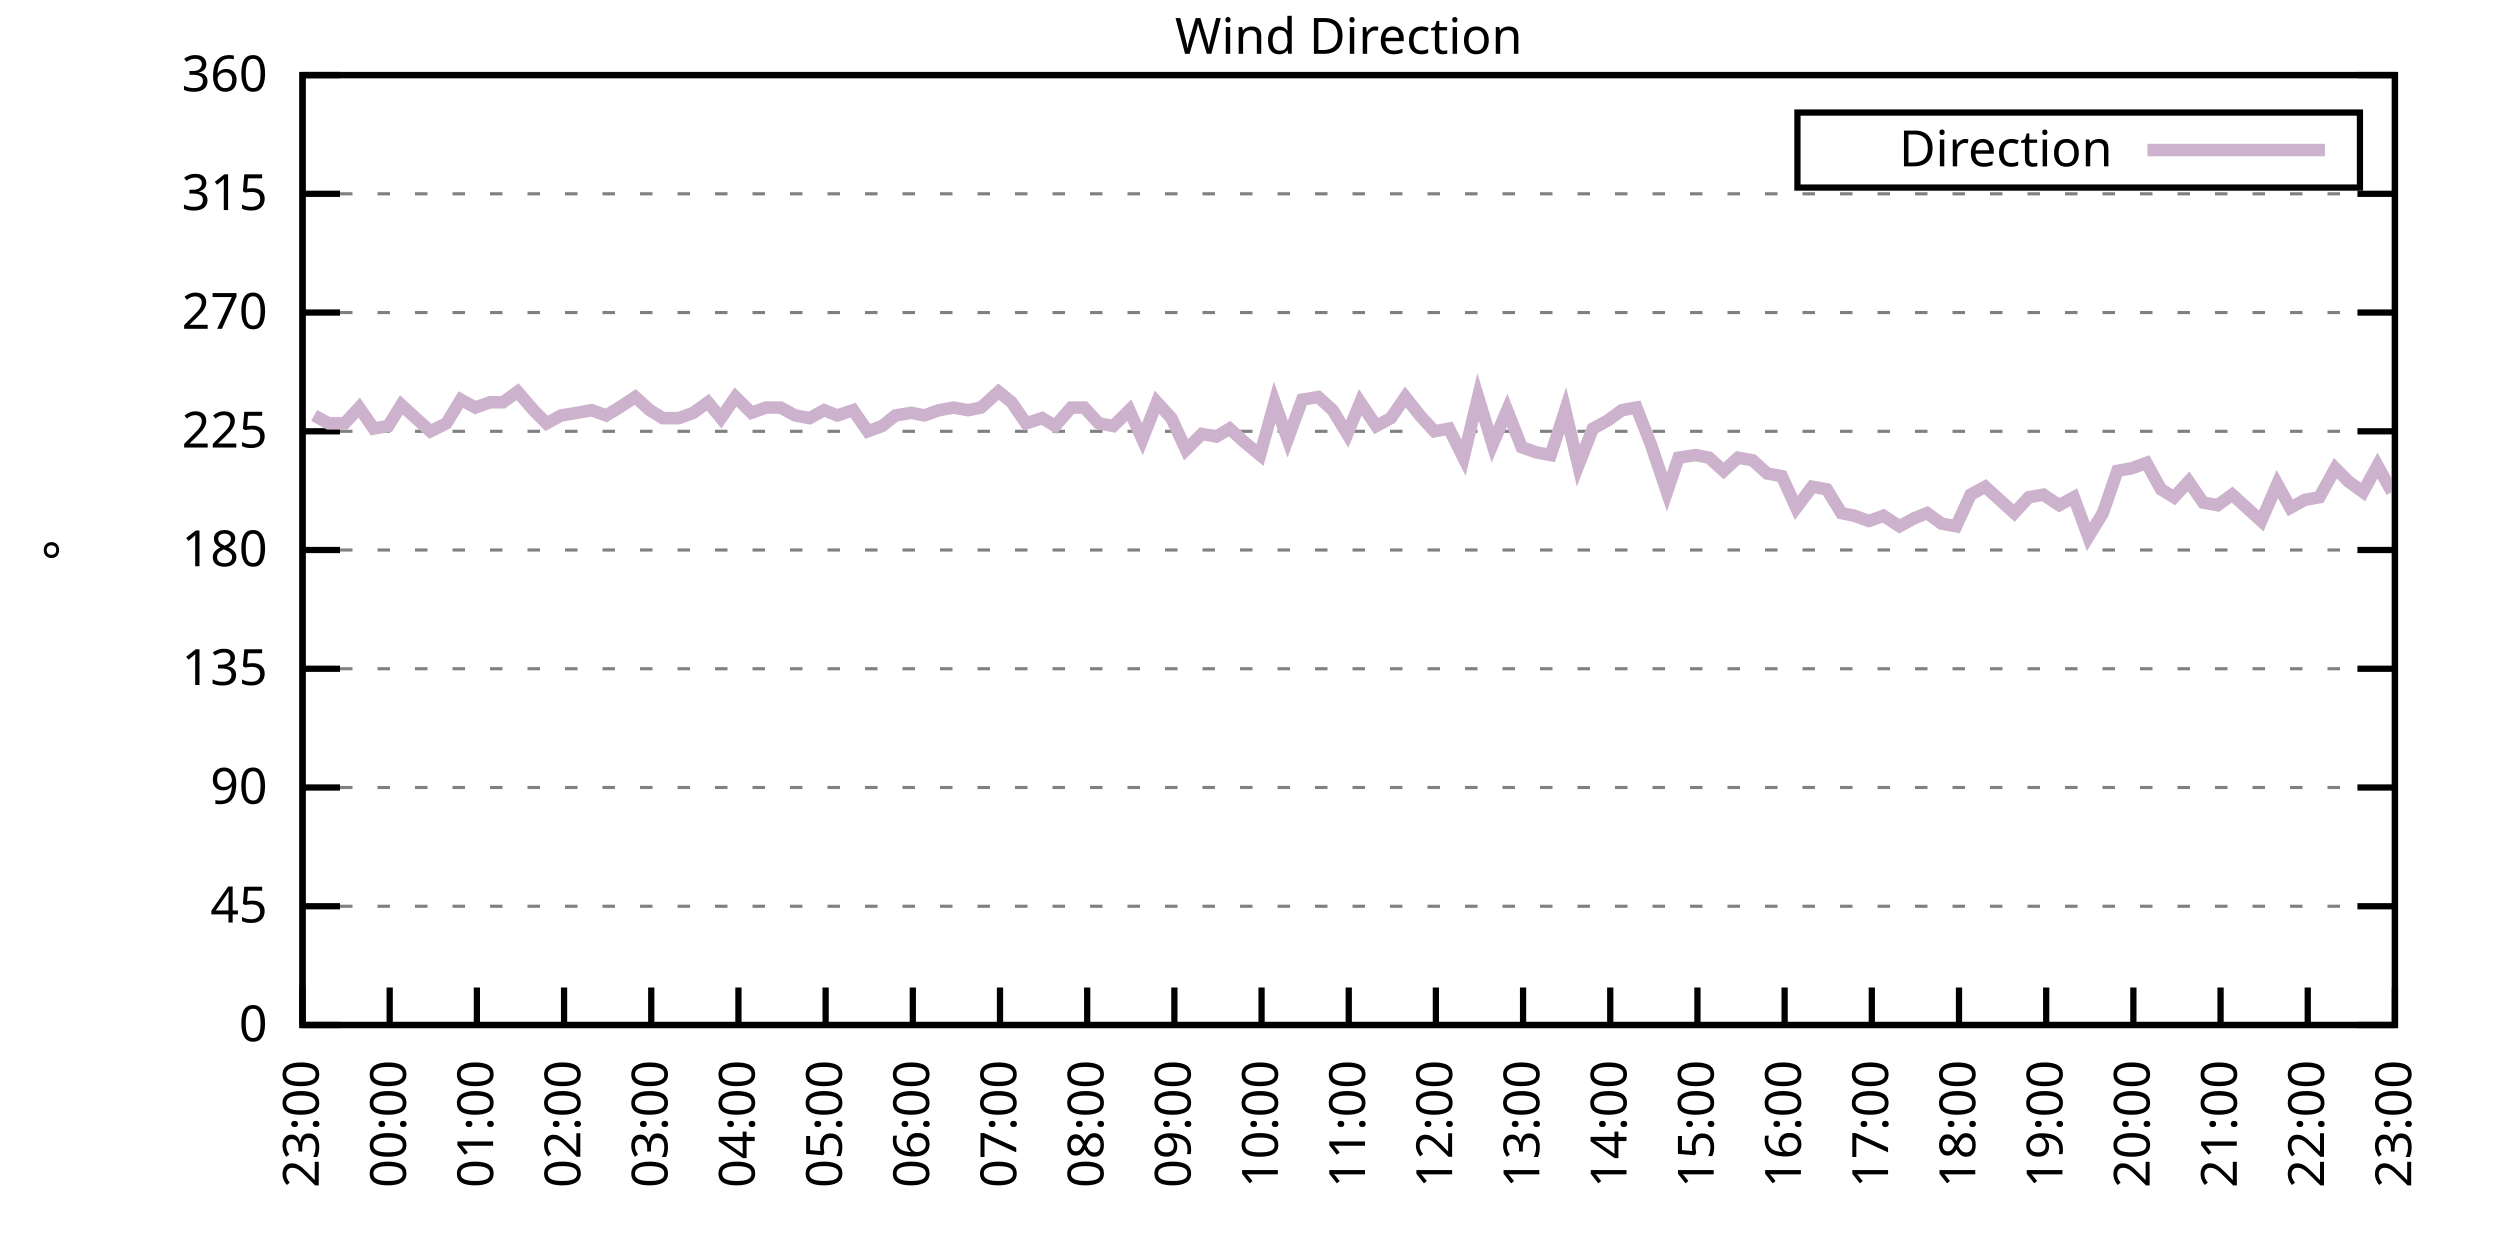
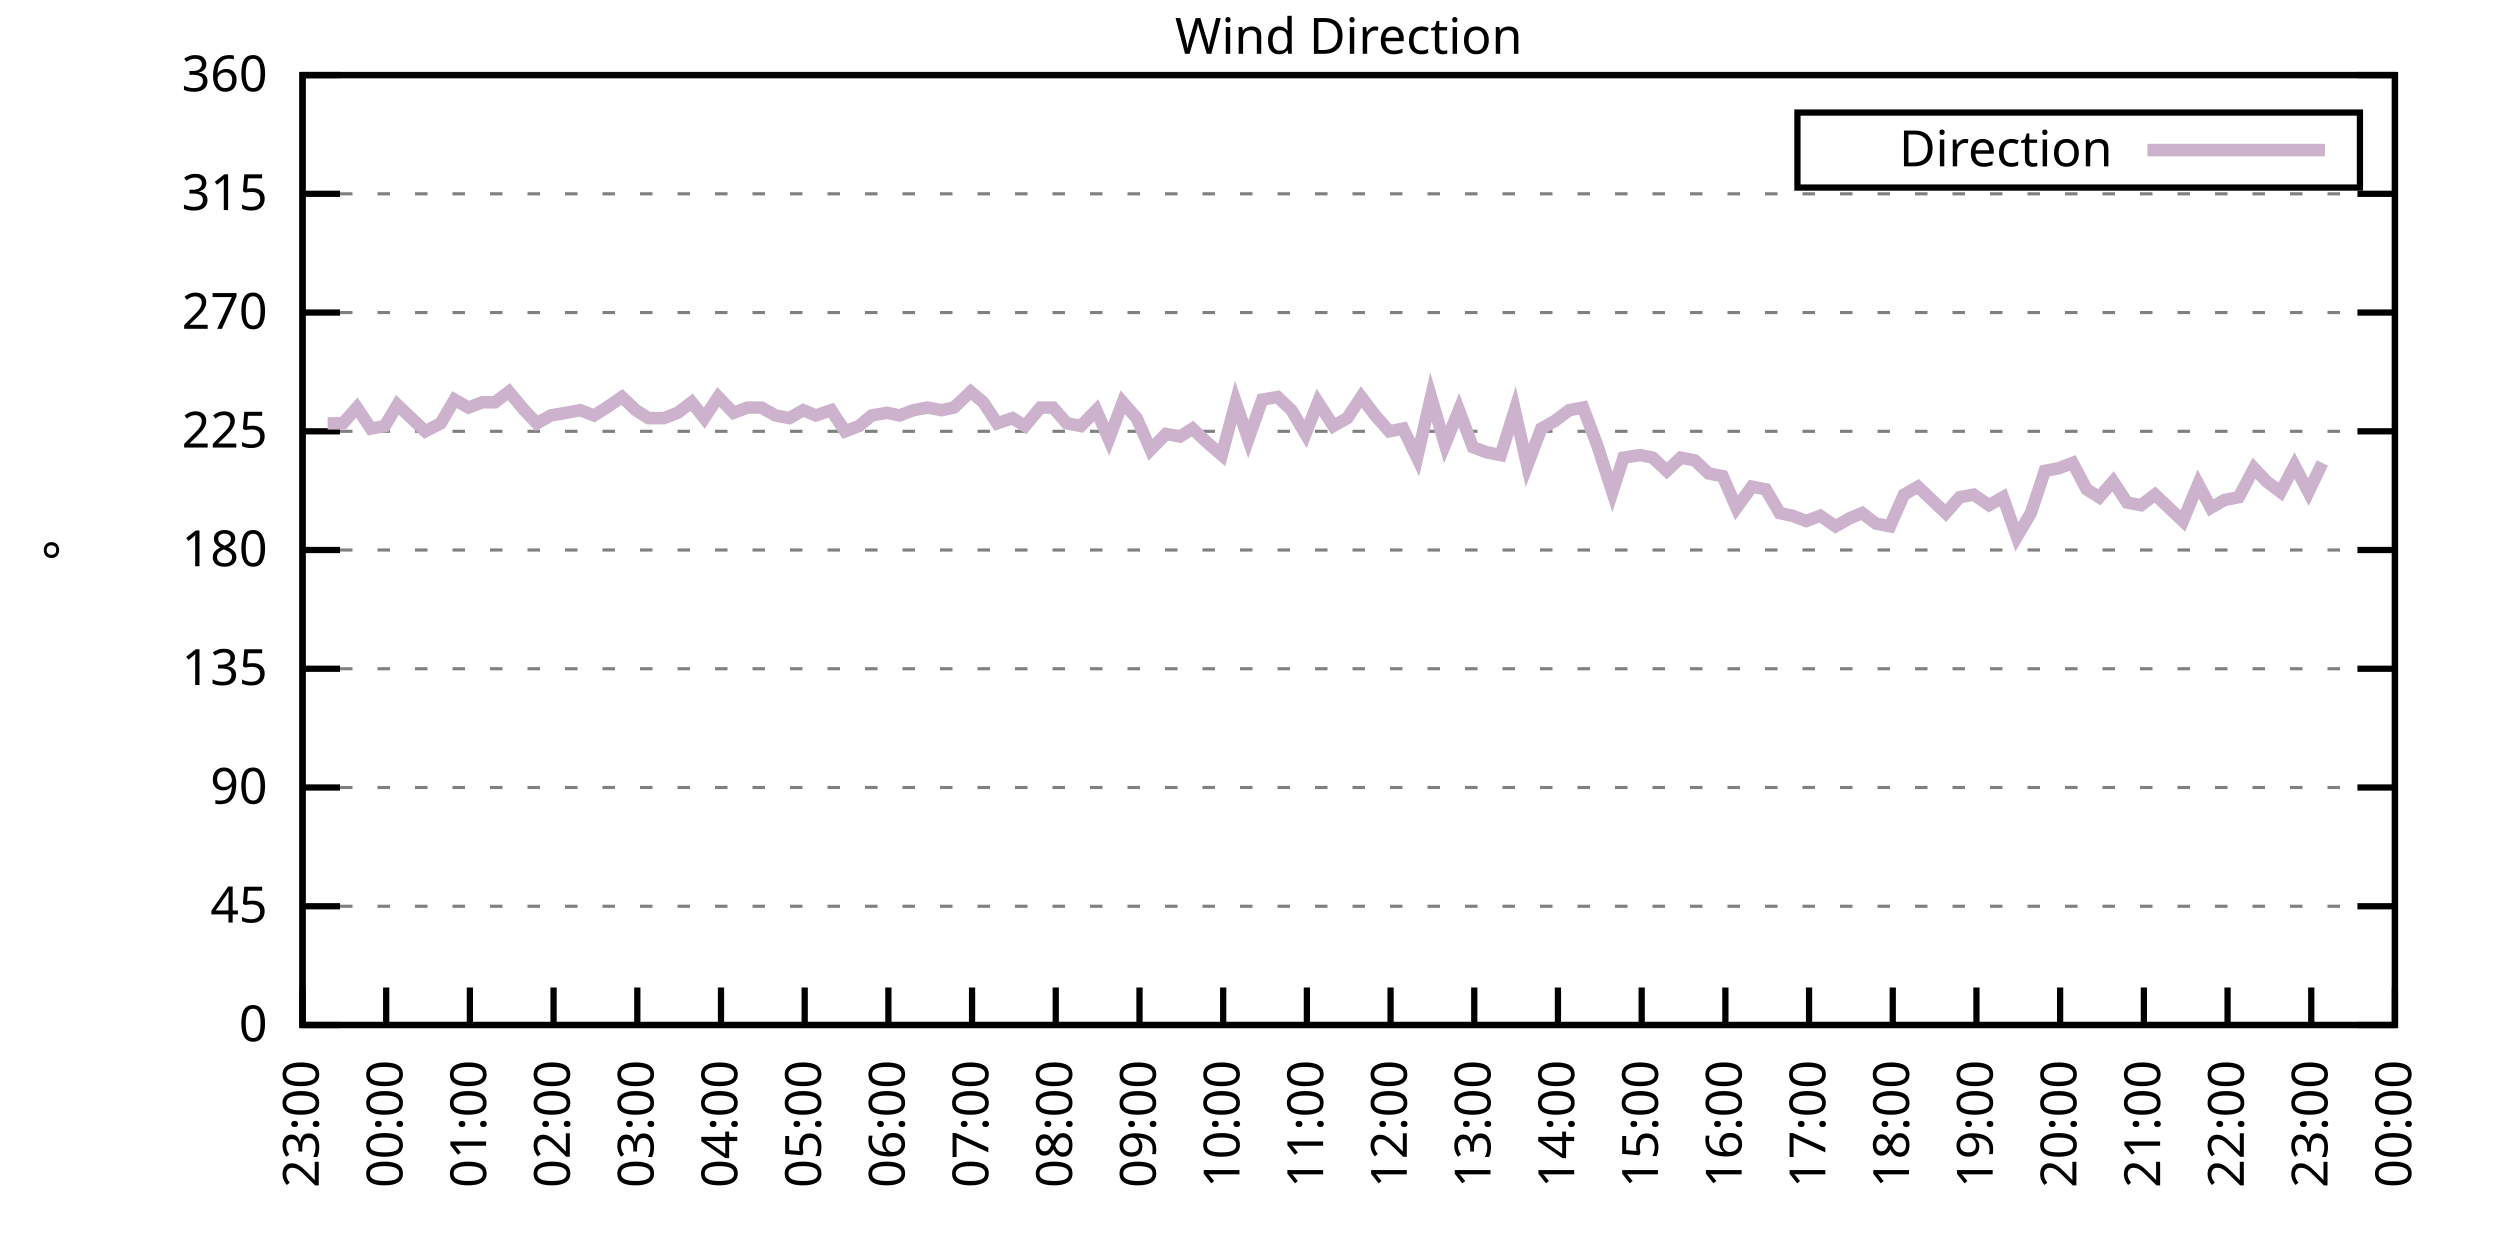
<svg xmlns="http://www.w3.org/2000/svg" xmlns:xlink="http://www.w3.org/1999/xlink" width="400" height="200" viewBox="0 0 400 200">
  <g id="gnuplot_canvas">
    <rect x="0" y="0" width="400" height="200" fill="none" />
    <defs>
      <circle id="gpDot" r="0.5" stroke-width="0.5" stroke="currentColor" />
      <path id="gpPt0" stroke-width="0.333" stroke="currentColor" d="M-1,0 h2 M0,-1 v2" />
      <path id="gpPt1" stroke-width="0.333" stroke="currentColor" d="M-1,-1 L1,1 M1,-1 L-1,1" />
      <path id="gpPt2" stroke-width="0.333" stroke="currentColor" d="M-1,0 L1,0 M0,-1 L0,1 M-1,-1 L1,1 M-1,1 L1,-1" />
      <rect id="gpPt3" stroke-width="0.333" stroke="currentColor" x="-1" y="-1" width="2" height="2" />
      <rect id="gpPt4" stroke-width="0.333" stroke="currentColor" fill="currentColor" x="-1" y="-1" width="2" height="2" />
      <circle id="gpPt5" stroke-width="0.333" stroke="currentColor" cx="0" cy="0" r="1" />
      <use xlink:href="#gpPt5" id="gpPt6" fill="currentColor" stroke="none" />
      <path id="gpPt7" stroke-width="0.333" stroke="currentColor" d="M0,-1.33 L-1.33,0.67 L1.33,0.67 z" />
      <use xlink:href="#gpPt7" id="gpPt8" fill="currentColor" stroke="none" />
      <use xlink:href="#gpPt7" id="gpPt9" stroke="currentColor" transform="rotate(180)" />
      <use xlink:href="#gpPt9" id="gpPt10" fill="currentColor" stroke="none" />
      <use xlink:href="#gpPt3" id="gpPt11" stroke="currentColor" transform="rotate(45)" />
      <use xlink:href="#gpPt11" id="gpPt12" fill="currentColor" stroke="none" />
      <path id="gpPt13" stroke-width="0.333" stroke="currentColor" d="M0,1.330 L1.265,0.411 L0.782,-1.067 L-0.782,-1.076 L-1.265,0.411 z" />
      <use xlink:href="#gpPt13" id="gpPt14" fill="currentColor" stroke="none" />
      <filter id="textbox" filterUnits="objectBoundingBox" x="0" y="0" height="1" width="1">
        <feFlood flood-color="white" flood-opacity="1" result="bgnd" />
        <feComposite in="SourceGraphic" in2="bgnd" operator="atop" />
      </filter>
      <filter id="greybox" filterUnits="objectBoundingBox" x="0" y="0" height="1" width="1">
        <feFlood flood-color="lightgrey" flood-opacity="1" result="grey" />
        <feComposite in="SourceGraphic" in2="grey" operator="atop" />
      </filter>
    </defs>
    <g fill="none" color="white" stroke="currentColor" stroke-width="1.00" stroke-linecap="butt" stroke-linejoin="miter">
</g>
    <g fill="none" color="black" stroke="currentColor" stroke-width="1.00" stroke-linecap="butt" stroke-linejoin="miter">
      <g stroke="none" shape-rendering="crispEdges">
        <polygon fill="rgb(255, 255, 255)" points="48.40,164.00 383.18,164.00 383.18,12.02 48.40,12.02 " />
      </g>
    </g>
    <g fill="none" color="black" stroke="currentColor" stroke-width="1.00" stroke-linecap="butt" stroke-linejoin="miter">
</g>
    <g fill="none" color="black" stroke="black" stroke-width="0.50" stroke-linecap="butt" stroke-linejoin="miter">
</g>
    <g fill="none" color="gray" stroke="currentColor" stroke-width="0.50" stroke-linecap="butt" stroke-linejoin="miter">
      <path stroke="gray" stroke-dasharray="2,4" class="gridline" d="M48.40,164.00 L383.19,164.00  " />
    </g>
    <g fill="none" color="gray" stroke="gray" stroke-width="1.00" stroke-linecap="butt" stroke-linejoin="miter">
</g>
    <g fill="none" color="black" stroke="currentColor" stroke-width="1.00" stroke-linecap="butt" stroke-linejoin="miter">
      <path stroke="black" d="M48.40,164.00 L54.40,164.00 M383.19,164.00 L377.19,164.00  " />
      <g transform="translate(42.80,166.60)" stroke="none" fill="black" font-family="Sans" font-size="8.00" text-anchor="end">
        <text>
          <tspan font-family="Sans"> 0</tspan>
        </text>
      </g>
    </g>
    <g fill="none" color="black" stroke="currentColor" stroke-width="1.00" stroke-linecap="butt" stroke-linejoin="miter">
</g>
    <g fill="none" color="black" stroke="black" stroke-width="0.50" stroke-linecap="butt" stroke-linejoin="miter">
</g>
    <g fill="none" color="gray" stroke="currentColor" stroke-width="0.50" stroke-linecap="butt" stroke-linejoin="miter">
      <path stroke="gray" stroke-dasharray="2,4" class="gridline" d="M48.40,145.00 L383.19,145.00  " />
    </g>
    <g fill="none" color="gray" stroke="gray" stroke-width="1.00" stroke-linecap="butt" stroke-linejoin="miter">
</g>
    <g fill="none" color="black" stroke="currentColor" stroke-width="1.00" stroke-linecap="butt" stroke-linejoin="miter">
      <path stroke="black" d="M48.40,145.00 L54.40,145.00 M383.19,145.00 L377.19,145.00  " />
      <g transform="translate(42.80,147.60)" stroke="none" fill="black" font-family="Sans" font-size="8.00" text-anchor="end">
        <text>
          <tspan font-family="Sans"> 45</tspan>
        </text>
      </g>
    </g>
    <g fill="none" color="black" stroke="currentColor" stroke-width="1.00" stroke-linecap="butt" stroke-linejoin="miter">
</g>
    <g fill="none" color="black" stroke="black" stroke-width="0.50" stroke-linecap="butt" stroke-linejoin="miter">
</g>
    <g fill="none" color="gray" stroke="currentColor" stroke-width="0.50" stroke-linecap="butt" stroke-linejoin="miter">
      <path stroke="gray" stroke-dasharray="2,4" class="gridline" d="M48.40,126.00 L383.19,126.00  " />
    </g>
    <g fill="none" color="gray" stroke="gray" stroke-width="1.00" stroke-linecap="butt" stroke-linejoin="miter">
</g>
    <g fill="none" color="black" stroke="currentColor" stroke-width="1.00" stroke-linecap="butt" stroke-linejoin="miter">
      <path stroke="black" d="M48.40,126.00 L54.40,126.00 M383.19,126.00 L377.19,126.00  " />
      <g transform="translate(42.80,128.60)" stroke="none" fill="black" font-family="Sans" font-size="8.00" text-anchor="end">
        <text>
          <tspan font-family="Sans"> 90</tspan>
        </text>
      </g>
    </g>
    <g fill="none" color="black" stroke="currentColor" stroke-width="1.00" stroke-linecap="butt" stroke-linejoin="miter">
</g>
    <g fill="none" color="black" stroke="black" stroke-width="0.50" stroke-linecap="butt" stroke-linejoin="miter">
</g>
    <g fill="none" color="gray" stroke="currentColor" stroke-width="0.50" stroke-linecap="butt" stroke-linejoin="miter">
      <path stroke="gray" stroke-dasharray="2,4" class="gridline" d="M48.40,107.00 L383.19,107.00  " />
    </g>
    <g fill="none" color="gray" stroke="gray" stroke-width="1.00" stroke-linecap="butt" stroke-linejoin="miter">
</g>
    <g fill="none" color="black" stroke="currentColor" stroke-width="1.00" stroke-linecap="butt" stroke-linejoin="miter">
      <path stroke="black" d="M48.40,107.00 L54.40,107.00 M383.19,107.00 L377.19,107.00  " />
      <g transform="translate(42.80,109.60)" stroke="none" fill="black" font-family="Sans" font-size="8.00" text-anchor="end">
        <text>
          <tspan font-family="Sans"> 135</tspan>
        </text>
      </g>
    </g>
    <g fill="none" color="black" stroke="currentColor" stroke-width="1.00" stroke-linecap="butt" stroke-linejoin="miter">
</g>
    <g fill="none" color="black" stroke="black" stroke-width="0.50" stroke-linecap="butt" stroke-linejoin="miter">
</g>
    <g fill="none" color="gray" stroke="currentColor" stroke-width="0.50" stroke-linecap="butt" stroke-linejoin="miter">
      <path stroke="gray" stroke-dasharray="2,4" class="gridline" d="M48.40,88.00 L383.19,88.00  " />
    </g>
    <g fill="none" color="gray" stroke="gray" stroke-width="1.00" stroke-linecap="butt" stroke-linejoin="miter">
</g>
    <g fill="none" color="black" stroke="currentColor" stroke-width="1.00" stroke-linecap="butt" stroke-linejoin="miter">
      <path stroke="black" d="M48.40,88.00 L54.40,88.00 M383.19,88.00 L377.19,88.00  " />
      <g transform="translate(42.80,90.60)" stroke="none" fill="black" font-family="Sans" font-size="8.00" text-anchor="end">
        <text>
          <tspan font-family="Sans"> 180</tspan>
        </text>
      </g>
    </g>
    <g fill="none" color="black" stroke="currentColor" stroke-width="1.00" stroke-linecap="butt" stroke-linejoin="miter">
</g>
    <g fill="none" color="black" stroke="black" stroke-width="0.50" stroke-linecap="butt" stroke-linejoin="miter">
</g>
    <g fill="none" color="gray" stroke="currentColor" stroke-width="0.50" stroke-linecap="butt" stroke-linejoin="miter">
      <path stroke="gray" stroke-dasharray="2,4" class="gridline" d="M48.40,69.01 L383.19,69.01  " />
    </g>
    <g fill="none" color="gray" stroke="gray" stroke-width="1.00" stroke-linecap="butt" stroke-linejoin="miter">
</g>
    <g fill="none" color="black" stroke="currentColor" stroke-width="1.00" stroke-linecap="butt" stroke-linejoin="miter">
      <path stroke="black" d="M48.40,69.01 L54.40,69.01 M383.19,69.01 L377.19,69.01  " />
      <g transform="translate(42.80,71.61)" stroke="none" fill="black" font-family="Sans" font-size="8.00" text-anchor="end">
        <text>
          <tspan font-family="Sans"> 225</tspan>
        </text>
      </g>
    </g>
    <g fill="none" color="black" stroke="currentColor" stroke-width="1.00" stroke-linecap="butt" stroke-linejoin="miter">
</g>
    <g fill="none" color="black" stroke="black" stroke-width="0.50" stroke-linecap="butt" stroke-linejoin="miter">
</g>
    <g fill="none" color="gray" stroke="currentColor" stroke-width="0.50" stroke-linecap="butt" stroke-linejoin="miter">
      <path stroke="gray" stroke-dasharray="2,4" class="gridline" d="M48.40,50.01 L383.19,50.01  " />
    </g>
    <g fill="none" color="gray" stroke="gray" stroke-width="1.00" stroke-linecap="butt" stroke-linejoin="miter">
</g>
    <g fill="none" color="black" stroke="currentColor" stroke-width="1.00" stroke-linecap="butt" stroke-linejoin="miter">
      <path stroke="black" d="M48.40,50.01 L54.40,50.01 M383.19,50.01 L377.19,50.01  " />
      <g transform="translate(42.80,52.61)" stroke="none" fill="black" font-family="Sans" font-size="8.00" text-anchor="end">
        <text>
          <tspan font-family="Sans"> 270</tspan>
        </text>
      </g>
    </g>
    <g fill="none" color="black" stroke="currentColor" stroke-width="1.00" stroke-linecap="butt" stroke-linejoin="miter">
</g>
    <g fill="none" color="black" stroke="black" stroke-width="0.50" stroke-linecap="butt" stroke-linejoin="miter">
</g>
    <g fill="none" color="gray" stroke="currentColor" stroke-width="0.50" stroke-linecap="butt" stroke-linejoin="miter">
      <path stroke="gray" stroke-dasharray="2,4" class="gridline" d="M48.40,31.01 L383.19,31.01  " />
    </g>
    <g fill="none" color="gray" stroke="gray" stroke-width="1.00" stroke-linecap="butt" stroke-linejoin="miter">
</g>
    <g fill="none" color="black" stroke="currentColor" stroke-width="1.00" stroke-linecap="butt" stroke-linejoin="miter">
      <path stroke="black" d="M48.40,31.01 L54.40,31.01 M383.19,31.01 L377.19,31.01  " />
      <g transform="translate(42.80,33.61)" stroke="none" fill="black" font-family="Sans" font-size="8.00" text-anchor="end">
        <text>
          <tspan font-family="Sans"> 315</tspan>
        </text>
      </g>
    </g>
    <g fill="none" color="black" stroke="currentColor" stroke-width="1.00" stroke-linecap="butt" stroke-linejoin="miter">
</g>
    <g fill="none" color="black" stroke="black" stroke-width="0.50" stroke-linecap="butt" stroke-linejoin="miter">
</g>
    <g fill="none" color="gray" stroke="currentColor" stroke-width="0.50" stroke-linecap="butt" stroke-linejoin="miter">
      <path stroke="gray" stroke-dasharray="2,4" class="gridline" d="M48.40,12.01 L383.19,12.01  " />
    </g>
    <g fill="none" color="gray" stroke="gray" stroke-width="1.00" stroke-linecap="butt" stroke-linejoin="miter">
</g>
    <g fill="none" color="black" stroke="currentColor" stroke-width="1.00" stroke-linecap="butt" stroke-linejoin="miter">
      <path stroke="black" d="M48.40,12.01 L54.40,12.01 M383.19,12.01 L377.19,12.01  " />
      <g transform="translate(42.80,14.61)" stroke="none" fill="black" font-family="Sans" font-size="8.00" text-anchor="end">
        <text>
          <tspan font-family="Sans"> 360</tspan>
        </text>
      </g>
    </g>
    <g fill="none" color="black" stroke="currentColor" stroke-width="1.00" stroke-linecap="butt" stroke-linejoin="miter">
      <path stroke="black" d="M48.40,164.00 L48.40,158.00  " />
      <g transform="translate(51.00,169.60) rotate(270.00)" stroke="none" fill="black" font-family="Sans" font-size="8.00" text-anchor="end">
        <text>
          <tspan font-family="Sans">23:00</tspan>
        </text>
      </g>
    </g>
    <g fill="none" color="black" stroke="currentColor" stroke-width="1.00" stroke-linecap="butt" stroke-linejoin="miter">
-       <path stroke="black" d="M62.35,164.00 L62.35,158.00  " />
-       <g transform="translate(64.95,169.60) rotate(270.00)" stroke="none" fill="black" font-family="Sans" font-size="8.00" text-anchor="end">
+       <path stroke="black" d="M61.79,164.00 L61.79,158.00  " />
+       <g transform="translate(64.39,169.60) rotate(270.00)" stroke="none" fill="black" font-family="Sans" font-size="8.00" text-anchor="end">
        <text>
          <tspan font-family="Sans">00:00</tspan>
        </text>
      </g>
    </g>
    <g fill="none" color="black" stroke="currentColor" stroke-width="1.00" stroke-linecap="butt" stroke-linejoin="miter">
-       <path stroke="black" d="M76.30,164.00 L76.30,158.00  " />
-       <g transform="translate(78.90,169.60) rotate(270.00)" stroke="none" fill="black" font-family="Sans" font-size="8.00" text-anchor="end">
+       <path stroke="black" d="M75.18,164.00 L75.18,158.00  " />
+       <g transform="translate(77.78,169.60) rotate(270.00)" stroke="none" fill="black" font-family="Sans" font-size="8.00" text-anchor="end">
        <text>
          <tspan font-family="Sans">01:00</tspan>
        </text>
      </g>
    </g>
    <g fill="none" color="black" stroke="currentColor" stroke-width="1.00" stroke-linecap="butt" stroke-linejoin="miter">
-       <path stroke="black" d="M90.25,164.00 L90.25,158.00  " />
-       <g transform="translate(92.85,169.60) rotate(270.00)" stroke="none" fill="black" font-family="Sans" font-size="8.00" text-anchor="end">
+       <path stroke="black" d="M88.57,164.00 L88.57,158.00  " />
+       <g transform="translate(91.17,169.60) rotate(270.00)" stroke="none" fill="black" font-family="Sans" font-size="8.00" text-anchor="end">
        <text>
          <tspan font-family="Sans">02:00</tspan>
        </text>
      </g>
    </g>
    <g fill="none" color="black" stroke="currentColor" stroke-width="1.00" stroke-linecap="butt" stroke-linejoin="miter">
-       <path stroke="black" d="M104.20,164.00 L104.20,158.00  " />
-       <g transform="translate(106.80,169.60) rotate(270.00)" stroke="none" fill="black" font-family="Sans" font-size="8.00" text-anchor="end">
+       <path stroke="black" d="M101.97,164.00 L101.97,158.00  " />
+       <g transform="translate(104.57,169.60) rotate(270.00)" stroke="none" fill="black" font-family="Sans" font-size="8.00" text-anchor="end">
        <text>
          <tspan font-family="Sans">03:00</tspan>
        </text>
      </g>
    </g>
    <g fill="none" color="black" stroke="currentColor" stroke-width="1.00" stroke-linecap="butt" stroke-linejoin="miter">
-       <path stroke="black" d="M118.15,164.00 L118.15,158.00  " />
-       <g transform="translate(120.75,169.60) rotate(270.00)" stroke="none" fill="black" font-family="Sans" font-size="8.00" text-anchor="end">
+       <path stroke="black" d="M115.36,164.00 L115.36,158.00  " />
+       <g transform="translate(117.96,169.60) rotate(270.00)" stroke="none" fill="black" font-family="Sans" font-size="8.00" text-anchor="end">
        <text>
          <tspan font-family="Sans">04:00</tspan>
        </text>
      </g>
    </g>
    <g fill="none" color="black" stroke="currentColor" stroke-width="1.00" stroke-linecap="butt" stroke-linejoin="miter">
-       <path stroke="black" d="M132.10,164.00 L132.10,158.00  " />
-       <g transform="translate(134.70,169.60) rotate(270.00)" stroke="none" fill="black" font-family="Sans" font-size="8.00" text-anchor="end">
+       <path stroke="black" d="M128.75,164.00 L128.75,158.00  " />
+       <g transform="translate(131.35,169.60) rotate(270.00)" stroke="none" fill="black" font-family="Sans" font-size="8.00" text-anchor="end">
        <text>
          <tspan font-family="Sans">05:00</tspan>
        </text>
      </g>
    </g>
    <g fill="none" color="black" stroke="currentColor" stroke-width="1.00" stroke-linecap="butt" stroke-linejoin="miter">
-       <path stroke="black" d="M146.05,164.00 L146.05,158.00  " />
-       <g transform="translate(148.65,169.60) rotate(270.00)" stroke="none" fill="black" font-family="Sans" font-size="8.00" text-anchor="end">
+       <path stroke="black" d="M142.14,164.00 L142.14,158.00  " />
+       <g transform="translate(144.74,169.60) rotate(270.00)" stroke="none" fill="black" font-family="Sans" font-size="8.00" text-anchor="end">
        <text>
          <tspan font-family="Sans">06:00</tspan>
        </text>
      </g>
    </g>
    <g fill="none" color="black" stroke="currentColor" stroke-width="1.00" stroke-linecap="butt" stroke-linejoin="miter">
-       <path stroke="black" d="M160.00,164.00 L160.00,158.00  " />
-       <g transform="translate(162.60,169.60) rotate(270.00)" stroke="none" fill="black" font-family="Sans" font-size="8.00" text-anchor="end">
+       <path stroke="black" d="M155.53,164.00 L155.53,158.00  " />
+       <g transform="translate(158.13,169.60) rotate(270.00)" stroke="none" fill="black" font-family="Sans" font-size="8.00" text-anchor="end">
        <text>
          <tspan font-family="Sans">07:00</tspan>
        </text>
      </g>
    </g>
    <g fill="none" color="black" stroke="currentColor" stroke-width="1.00" stroke-linecap="butt" stroke-linejoin="miter">
-       <path stroke="black" d="M173.95,164.00 L173.95,158.00  " />
-       <g transform="translate(176.55,169.60) rotate(270.00)" stroke="none" fill="black" font-family="Sans" font-size="8.00" text-anchor="end">
+       <path stroke="black" d="M168.92,164.00 L168.92,158.00  " />
+       <g transform="translate(171.52,169.60) rotate(270.00)" stroke="none" fill="black" font-family="Sans" font-size="8.00" text-anchor="end">
        <text>
          <tspan font-family="Sans">08:00</tspan>
        </text>
      </g>
    </g>
    <g fill="none" color="black" stroke="currentColor" stroke-width="1.00" stroke-linecap="butt" stroke-linejoin="miter">
-       <path stroke="black" d="M187.90,164.00 L187.90,158.00  " />
-       <g transform="translate(190.50,169.60) rotate(270.00)" stroke="none" fill="black" font-family="Sans" font-size="8.00" text-anchor="end">
+       <path stroke="black" d="M182.32,164.00 L182.32,158.00  " />
+       <g transform="translate(184.92,169.60) rotate(270.00)" stroke="none" fill="black" font-family="Sans" font-size="8.00" text-anchor="end">
        <text>
          <tspan font-family="Sans">09:00</tspan>
        </text>
      </g>
    </g>
    <g fill="none" color="black" stroke="currentColor" stroke-width="1.00" stroke-linecap="butt" stroke-linejoin="miter">
-       <path stroke="black" d="M201.85,164.00 L201.85,158.00  " />
-       <g transform="translate(204.45,169.60) rotate(270.00)" stroke="none" fill="black" font-family="Sans" font-size="8.00" text-anchor="end">
+       <path stroke="black" d="M195.71,164.00 L195.71,158.00  " />
+       <g transform="translate(198.31,169.60) rotate(270.00)" stroke="none" fill="black" font-family="Sans" font-size="8.00" text-anchor="end">
        <text>
          <tspan font-family="Sans">10:00</tspan>
        </text>
      </g>
    </g>
    <g fill="none" color="black" stroke="currentColor" stroke-width="1.00" stroke-linecap="butt" stroke-linejoin="miter">
-       <path stroke="black" d="M215.80,164.00 L215.80,158.00  " />
-       <g transform="translate(218.40,169.60) rotate(270.00)" stroke="none" fill="black" font-family="Sans" font-size="8.00" text-anchor="end">
+       <path stroke="black" d="M209.10,164.00 L209.10,158.00  " />
+       <g transform="translate(211.70,169.60) rotate(270.00)" stroke="none" fill="black" font-family="Sans" font-size="8.00" text-anchor="end">
        <text>
          <tspan font-family="Sans">11:00</tspan>
        </text>
      </g>
    </g>
    <g fill="none" color="black" stroke="currentColor" stroke-width="1.00" stroke-linecap="butt" stroke-linejoin="miter">
-       <path stroke="black" d="M229.74,164.00 L229.74,158.00  " />
-       <g transform="translate(232.34,169.60) rotate(270.00)" stroke="none" fill="black" font-family="Sans" font-size="8.00" text-anchor="end">
+       <path stroke="black" d="M222.49,164.00 L222.49,158.00  " />
+       <g transform="translate(225.09,169.60) rotate(270.00)" stroke="none" fill="black" font-family="Sans" font-size="8.00" text-anchor="end">
        <text>
          <tspan font-family="Sans">12:00</tspan>
        </text>
      </g>
    </g>
    <g fill="none" color="black" stroke="currentColor" stroke-width="1.00" stroke-linecap="butt" stroke-linejoin="miter">
-       <path stroke="black" d="M243.69,164.00 L243.69,158.00  " />
-       <g transform="translate(246.29,169.60) rotate(270.00)" stroke="none" fill="black" font-family="Sans" font-size="8.00" text-anchor="end">
+       <path stroke="black" d="M235.88,164.00 L235.88,158.00  " />
+       <g transform="translate(238.48,169.60) rotate(270.00)" stroke="none" fill="black" font-family="Sans" font-size="8.00" text-anchor="end">
        <text>
          <tspan font-family="Sans">13:00</tspan>
        </text>
      </g>
    </g>
    <g fill="none" color="black" stroke="currentColor" stroke-width="1.00" stroke-linecap="butt" stroke-linejoin="miter">
-       <path stroke="black" d="M257.64,164.00 L257.64,158.00  " />
-       <g transform="translate(260.24,169.60) rotate(270.00)" stroke="none" fill="black" font-family="Sans" font-size="8.00" text-anchor="end">
+       <path stroke="black" d="M249.27,164.00 L249.27,158.00  " />
+       <g transform="translate(251.87,169.60) rotate(270.00)" stroke="none" fill="black" font-family="Sans" font-size="8.00" text-anchor="end">
        <text>
          <tspan font-family="Sans">14:00</tspan>
        </text>
      </g>
    </g>
    <g fill="none" color="black" stroke="currentColor" stroke-width="1.00" stroke-linecap="butt" stroke-linejoin="miter">
-       <path stroke="black" d="M271.59,164.00 L271.59,158.00  " />
-       <g transform="translate(274.19,169.60) rotate(270.00)" stroke="none" fill="black" font-family="Sans" font-size="8.00" text-anchor="end">
+       <path stroke="black" d="M262.67,164.00 L262.67,158.00  " />
+       <g transform="translate(265.27,169.60) rotate(270.00)" stroke="none" fill="black" font-family="Sans" font-size="8.00" text-anchor="end">
        <text>
          <tspan font-family="Sans">15:00</tspan>
        </text>
      </g>
    </g>
    <g fill="none" color="black" stroke="currentColor" stroke-width="1.00" stroke-linecap="butt" stroke-linejoin="miter">
-       <path stroke="black" d="M285.54,164.00 L285.54,158.00  " />
-       <g transform="translate(288.14,169.60) rotate(270.00)" stroke="none" fill="black" font-family="Sans" font-size="8.00" text-anchor="end">
+       <path stroke="black" d="M276.06,164.00 L276.06,158.00  " />
+       <g transform="translate(278.66,169.60) rotate(270.00)" stroke="none" fill="black" font-family="Sans" font-size="8.00" text-anchor="end">
        <text>
          <tspan font-family="Sans">16:00</tspan>
        </text>
      </g>
    </g>
    <g fill="none" color="black" stroke="currentColor" stroke-width="1.00" stroke-linecap="butt" stroke-linejoin="miter">
-       <path stroke="black" d="M299.49,164.00 L299.49,158.00  " />
-       <g transform="translate(302.09,169.60) rotate(270.00)" stroke="none" fill="black" font-family="Sans" font-size="8.00" text-anchor="end">
+       <path stroke="black" d="M289.45,164.00 L289.45,158.00  " />
+       <g transform="translate(292.05,169.60) rotate(270.00)" stroke="none" fill="black" font-family="Sans" font-size="8.00" text-anchor="end">
        <text>
          <tspan font-family="Sans">17:00</tspan>
        </text>
      </g>
    </g>
    <g fill="none" color="black" stroke="currentColor" stroke-width="1.00" stroke-linecap="butt" stroke-linejoin="miter">
-       <path stroke="black" d="M313.44,164.00 L313.44,158.00  " />
-       <g transform="translate(316.04,169.60) rotate(270.00)" stroke="none" fill="black" font-family="Sans" font-size="8.00" text-anchor="end">
+       <path stroke="black" d="M302.84,164.00 L302.84,158.00  " />
+       <g transform="translate(305.44,169.60) rotate(270.00)" stroke="none" fill="black" font-family="Sans" font-size="8.00" text-anchor="end">
        <text>
          <tspan font-family="Sans">18:00</tspan>
        </text>
      </g>
    </g>
    <g fill="none" color="black" stroke="currentColor" stroke-width="1.00" stroke-linecap="butt" stroke-linejoin="miter">
-       <path stroke="black" d="M327.39,164.00 L327.39,158.00  " />
-       <g transform="translate(329.99,169.60) rotate(270.00)" stroke="none" fill="black" font-family="Sans" font-size="8.00" text-anchor="end">
+       <path stroke="black" d="M316.23,164.00 L316.23,158.00  " />
+       <g transform="translate(318.83,169.60) rotate(270.00)" stroke="none" fill="black" font-family="Sans" font-size="8.00" text-anchor="end">
        <text>
          <tspan font-family="Sans">19:00</tspan>
        </text>
      </g>
    </g>
    <g fill="none" color="black" stroke="currentColor" stroke-width="1.00" stroke-linecap="butt" stroke-linejoin="miter">
-       <path stroke="black" d="M341.34,164.00 L341.34,158.00  " />
-       <g transform="translate(343.94,169.60) rotate(270.00)" stroke="none" fill="black" font-family="Sans" font-size="8.00" text-anchor="end">
+       <path stroke="black" d="M329.62,164.00 L329.62,158.00  " />
+       <g transform="translate(332.22,169.60) rotate(270.00)" stroke="none" fill="black" font-family="Sans" font-size="8.00" text-anchor="end">
        <text>
          <tspan font-family="Sans">20:00</tspan>
        </text>
      </g>
    </g>
    <g fill="none" color="black" stroke="currentColor" stroke-width="1.00" stroke-linecap="butt" stroke-linejoin="miter">
-       <path stroke="black" d="M355.29,164.00 L355.29,158.00  " />
-       <g transform="translate(357.89,169.60) rotate(270.00)" stroke="none" fill="black" font-family="Sans" font-size="8.00" text-anchor="end">
+       <path stroke="black" d="M343.02,164.00 L343.02,158.00  " />
+       <g transform="translate(345.62,169.60) rotate(270.00)" stroke="none" fill="black" font-family="Sans" font-size="8.00" text-anchor="end">
        <text>
          <tspan font-family="Sans">21:00</tspan>
        </text>
      </g>
    </g>
    <g fill="none" color="black" stroke="currentColor" stroke-width="1.00" stroke-linecap="butt" stroke-linejoin="miter">
-       <path stroke="black" d="M369.24,164.00 L369.24,158.00  " />
-       <g transform="translate(371.84,169.60) rotate(270.00)" stroke="none" fill="black" font-family="Sans" font-size="8.00" text-anchor="end">
+       <path stroke="black" d="M356.41,164.00 L356.41,158.00  " />
+       <g transform="translate(359.01,169.60) rotate(270.00)" stroke="none" fill="black" font-family="Sans" font-size="8.00" text-anchor="end">
        <text>
          <tspan font-family="Sans">22:00</tspan>
+         </text>
+       </g>
+     </g>
+     <g fill="none" color="black" stroke="currentColor" stroke-width="1.00" stroke-linecap="butt" stroke-linejoin="miter">
+       <path stroke="black" d="M369.80,164.00 L369.80,158.00  " />
+       <g transform="translate(372.40,169.60) rotate(270.00)" stroke="none" fill="black" font-family="Sans" font-size="8.00" text-anchor="end">
+         <text>
+           <tspan font-family="Sans">23:00</tspan>
        </text>
      </g>
    </g>
    <g fill="none" color="black" stroke="currentColor" stroke-width="1.00" stroke-linecap="butt" stroke-linejoin="miter">
      <path stroke="black" d="M383.19,164.00 L383.19,158.00  " />
      <g transform="translate(385.79,169.60) rotate(270.00)" stroke="none" fill="black" font-family="Sans" font-size="8.00" text-anchor="end">
        <text>
-           <tspan font-family="Sans">23:00</tspan>
+           <tspan font-family="Sans">00:00</tspan>
        </text>
      </g>
    </g>
    <g fill="none" color="black" stroke="currentColor" stroke-width="1.00" stroke-linecap="butt" stroke-linejoin="miter">
</g>
    <g fill="none" color="black" stroke="currentColor" stroke-width="1.00" stroke-linecap="butt" stroke-linejoin="miter">
      <path stroke="black" d="M48.40,12.01 L48.40,164.00 L383.19,164.00 L383.19,12.01 L48.40,12.01 Z  " />
    </g>
    <g fill="none" color="black" stroke="currentColor" stroke-width="1.00" stroke-linecap="butt" stroke-linejoin="miter">
</g>
    <g fill="none" color="black" stroke="currentColor" stroke-width="1.00" stroke-linecap="butt" stroke-linejoin="miter">
      <path stroke="black" d="M287.59,30.01 L287.59,18.01 L377.59,18.01 L377.59,30.01 L287.59,30.01 Z  " />
    </g>
    <g id="Wind_direction_plot_1">
      <g fill="none" color="white" stroke="black" stroke-width="2.00" stroke-linecap="butt" stroke-linejoin="miter">
</g>
      <g fill="none" color="black" stroke="currentColor" stroke-width="2.00" stroke-linecap="butt" stroke-linejoin="miter">
        <g transform="translate(337.99,26.61)" stroke="none" fill="black" font-family="Sans" font-size="8.00" text-anchor="end">
          <text>
            <tspan font-family="Sans">Direction</tspan>
          </text>
        </g>
      </g>
      <g fill="none" color="black" stroke="currentColor" stroke-width="2.00" stroke-linecap="butt" stroke-linejoin="miter">
-         <path stroke="rgb(204, 178, 204)" d="M343.59,24.01 L371.99,24.01 M50.26,66.47 L52.58,67.74 L55.14,67.74 L57.47,65.21 L59.79,68.58 L62.12,68.16   L64.21,64.78 L66.53,66.90 L68.86,69.01 L71.42,67.74 L73.74,63.94 L76.07,65.21 L78.39,64.36 L80.48,64.36   L82.81,62.67 L85.37,65.63 L87.46,67.74 L89.78,66.47 L92.34,66.05 L94.67,65.63 L96.99,66.47 L99.08,65.21   L101.64,63.52 L103.97,65.63 L106.06,66.90 L108.62,66.90 L110.94,66.05 L113.27,64.36 L115.36,66.90 L117.68,63.52   L120.24,66.05 L122.57,65.21 L124.89,65.21 L127.22,66.47 L129.54,66.90 L131.87,65.63 L133.96,66.47 L136.51,65.63   L138.84,69.01 L141.16,68.16 L143.26,66.47 L145.81,66.05 L147.91,66.47 L150.23,65.63 L152.56,65.21 L154.88,65.63   L156.97,65.21 L159.76,62.67 L161.86,64.36 L164.18,67.74 L166.74,66.90 L168.83,68.16 L171.39,65.21 L173.48,65.21   L175.81,67.74 L178.13,68.16 L180.69,65.63 L182.78,70.27 L185.11,64.36 L187.43,66.90 L189.76,71.96 L192.31,69.43   L194.64,69.85 L196.73,68.58 L199.06,70.70 L201.61,72.81 L203.94,64.36 L206.03,70.27 L208.36,63.94 L210.91,63.52   L213.24,65.63 L215.56,69.43 L217.65,64.36 L220.21,68.16 L222.54,66.90 L224.86,63.52 L227.19,66.47 L229.51,69.01   L231.84,68.58 L234.16,73.23 L236.49,63.52 L238.81,71.12 L241.14,65.63 L243.46,71.54 L245.79,72.38 L248.11,72.81   L250.44,65.63 L252.53,74.49 L254.85,68.58 L257.18,67.32 L259.50,65.63 L261.83,65.21 L264.15,71.12 L266.71,78.72   L268.57,73.23 L271.36,72.81 L273.45,73.23 L275.78,75.34 L278.10,73.23 L280.43,73.65 L282.75,75.76 L285.08,76.18   L287.40,81.25 L289.96,77.87 L292.29,78.29 L294.61,82.09 L296.70,82.52 L299.03,83.36 L301.35,82.52 L303.91,84.21   L306.23,82.94 L308.33,82.09 L310.65,83.78 L312.98,84.21 L315.30,79.14 L317.63,77.87 L319.95,79.98 L322.28,82.09   L324.60,79.56 L326.93,79.14 L329.48,80.83 L331.81,79.56 L334.13,85.89 L336.46,82.09 L338.78,75.34 L341.11,74.92   L343.43,74.07 L345.76,78.29 L347.85,79.56 L350.18,77.03 L352.50,80.41 L354.83,80.83 L357.15,79.14 L359.48,81.25   L361.80,83.36 L364.36,77.45 L366.45,81.25 L368.78,79.98 L371.10,79.56 L373.66,74.92 L375.75,77.03 L378.08,78.72   L380.40,74.49 L382.73,78.72  " />
+         <path stroke="rgb(204, 178, 204)" d="M343.59,24.01 L371.99,24.01 M52.42,67.74 L54.87,67.74 L57.10,65.21 L59.34,68.58 L61.57,68.16 L63.58,64.78   L65.81,66.90 L68.04,69.01 L70.50,67.74 L72.73,63.94 L74.96,65.21 L77.19,64.36 L79.20,64.36 L81.43,62.67   L83.89,65.63 L85.90,67.74 L88.13,66.47 L90.58,66.05 L92.82,65.63 L95.05,66.47 L97.06,65.21 L99.51,63.52   L101.74,65.63 L103.75,66.90 L106.21,66.90 L108.44,66.05 L110.67,64.36 L112.68,66.90 L114.91,63.52 L117.37,66.05   L119.60,65.21 L121.83,65.21 L124.06,66.47 L126.29,66.90 L128.53,65.63 L130.54,66.47 L132.99,65.63 L135.22,69.01   L137.45,68.16 L139.46,66.47 L141.92,66.05 L143.93,66.47 L146.16,65.63 L148.39,65.21 L150.62,65.63 L152.63,65.21   L155.31,62.67 L157.32,64.36 L159.55,67.74 L162.01,66.90 L164.01,68.16 L166.47,65.21 L168.48,65.21 L170.71,67.74   L172.94,68.16 L175.40,65.63 L177.41,70.27 L179.64,64.36 L181.87,66.90 L184.10,71.96 L186.56,69.43 L188.79,69.85   L190.80,68.58 L193.03,70.70 L195.48,72.81 L197.72,64.36 L199.73,70.27 L201.96,63.94 L204.41,63.52 L206.64,65.63   L208.88,69.43 L210.88,64.36 L213.34,68.16 L215.57,66.90 L217.80,63.52 L220.04,66.47 L222.27,69.01 L224.50,68.58   L226.73,73.23 L228.96,63.52 L231.20,71.12 L233.43,65.63 L235.66,71.54 L237.89,72.38 L240.12,72.81 L242.36,65.63   L244.36,74.49 L246.60,68.58 L248.83,67.32 L251.06,65.63 L253.29,65.21 L255.52,71.12 L257.98,78.72 L259.76,73.23   L262.44,72.81 L264.45,73.23 L266.68,75.34 L268.92,73.23 L271.15,73.65 L273.38,75.76 L275.61,76.18 L277.84,81.25   L280.30,77.87 L282.53,78.29 L284.76,82.09 L286.77,82.52 L289.00,83.36 L291.23,82.52 L293.69,84.21 L295.92,82.94   L297.93,82.09 L300.16,83.78 L302.39,84.21 L304.63,79.14 L306.86,77.87 L309.09,79.98 L311.32,82.09 L313.55,79.56   L315.79,79.14 L318.24,80.83 L320.47,79.56 L322.70,85.89 L324.94,82.09 L327.17,75.34 L329.40,74.92 L331.63,74.07   L333.86,78.29 L335.87,79.56 L338.10,77.03 L340.34,80.41 L342.57,80.83 L344.80,79.14 L347.03,81.25 L349.26,83.36   L351.72,77.45 L353.73,81.25 L355.96,79.98 L358.19,79.56 L360.65,74.92 L362.66,77.03 L364.89,78.72 L367.12,74.49   L369.35,78.72 L371.58,74.07  " />
      </g>
    </g>
    <g fill="none" color="black" stroke="currentColor" stroke-width="2.00" stroke-linecap="butt" stroke-linejoin="miter">
</g>
    <g fill="none" color="black" stroke="black" stroke-width="1.00" stroke-linecap="butt" stroke-linejoin="miter">
</g>
    <g fill="none" color="black" stroke="currentColor" stroke-width="1.00" stroke-linecap="butt" stroke-linejoin="miter">
      <path stroke="black" d="M48.40,12.01 L48.40,164.00 L383.19,164.00 L383.19,12.01 L48.40,12.01 Z  " />
      <g transform="translate(12.80,88.01) rotate(270.00)" stroke="none" fill="black" font-family="Sans" font-size="8.00" text-anchor="middle">
        <text>
          <tspan font-family="Sans">°</tspan>
        </text>
      </g>
    </g>
    <g fill="none" color="black" stroke="currentColor" stroke-width="1.00" stroke-linecap="butt" stroke-linejoin="miter">
</g>
    <g fill="none" color="black" stroke="currentColor" stroke-width="1.00" stroke-linecap="butt" stroke-linejoin="miter">
      <g transform="translate(215.79,8.61)" stroke="none" fill="black" font-family="Sans" font-size="8.00" text-anchor="middle">
        <text>
          <tspan font-family="Sans">Wind Direction</tspan>
        </text>
      </g>
    </g>
    <g fill="none" color="black" stroke="currentColor" stroke-width="1.00" stroke-linecap="butt" stroke-linejoin="miter">
</g>
  </g>
</svg>
